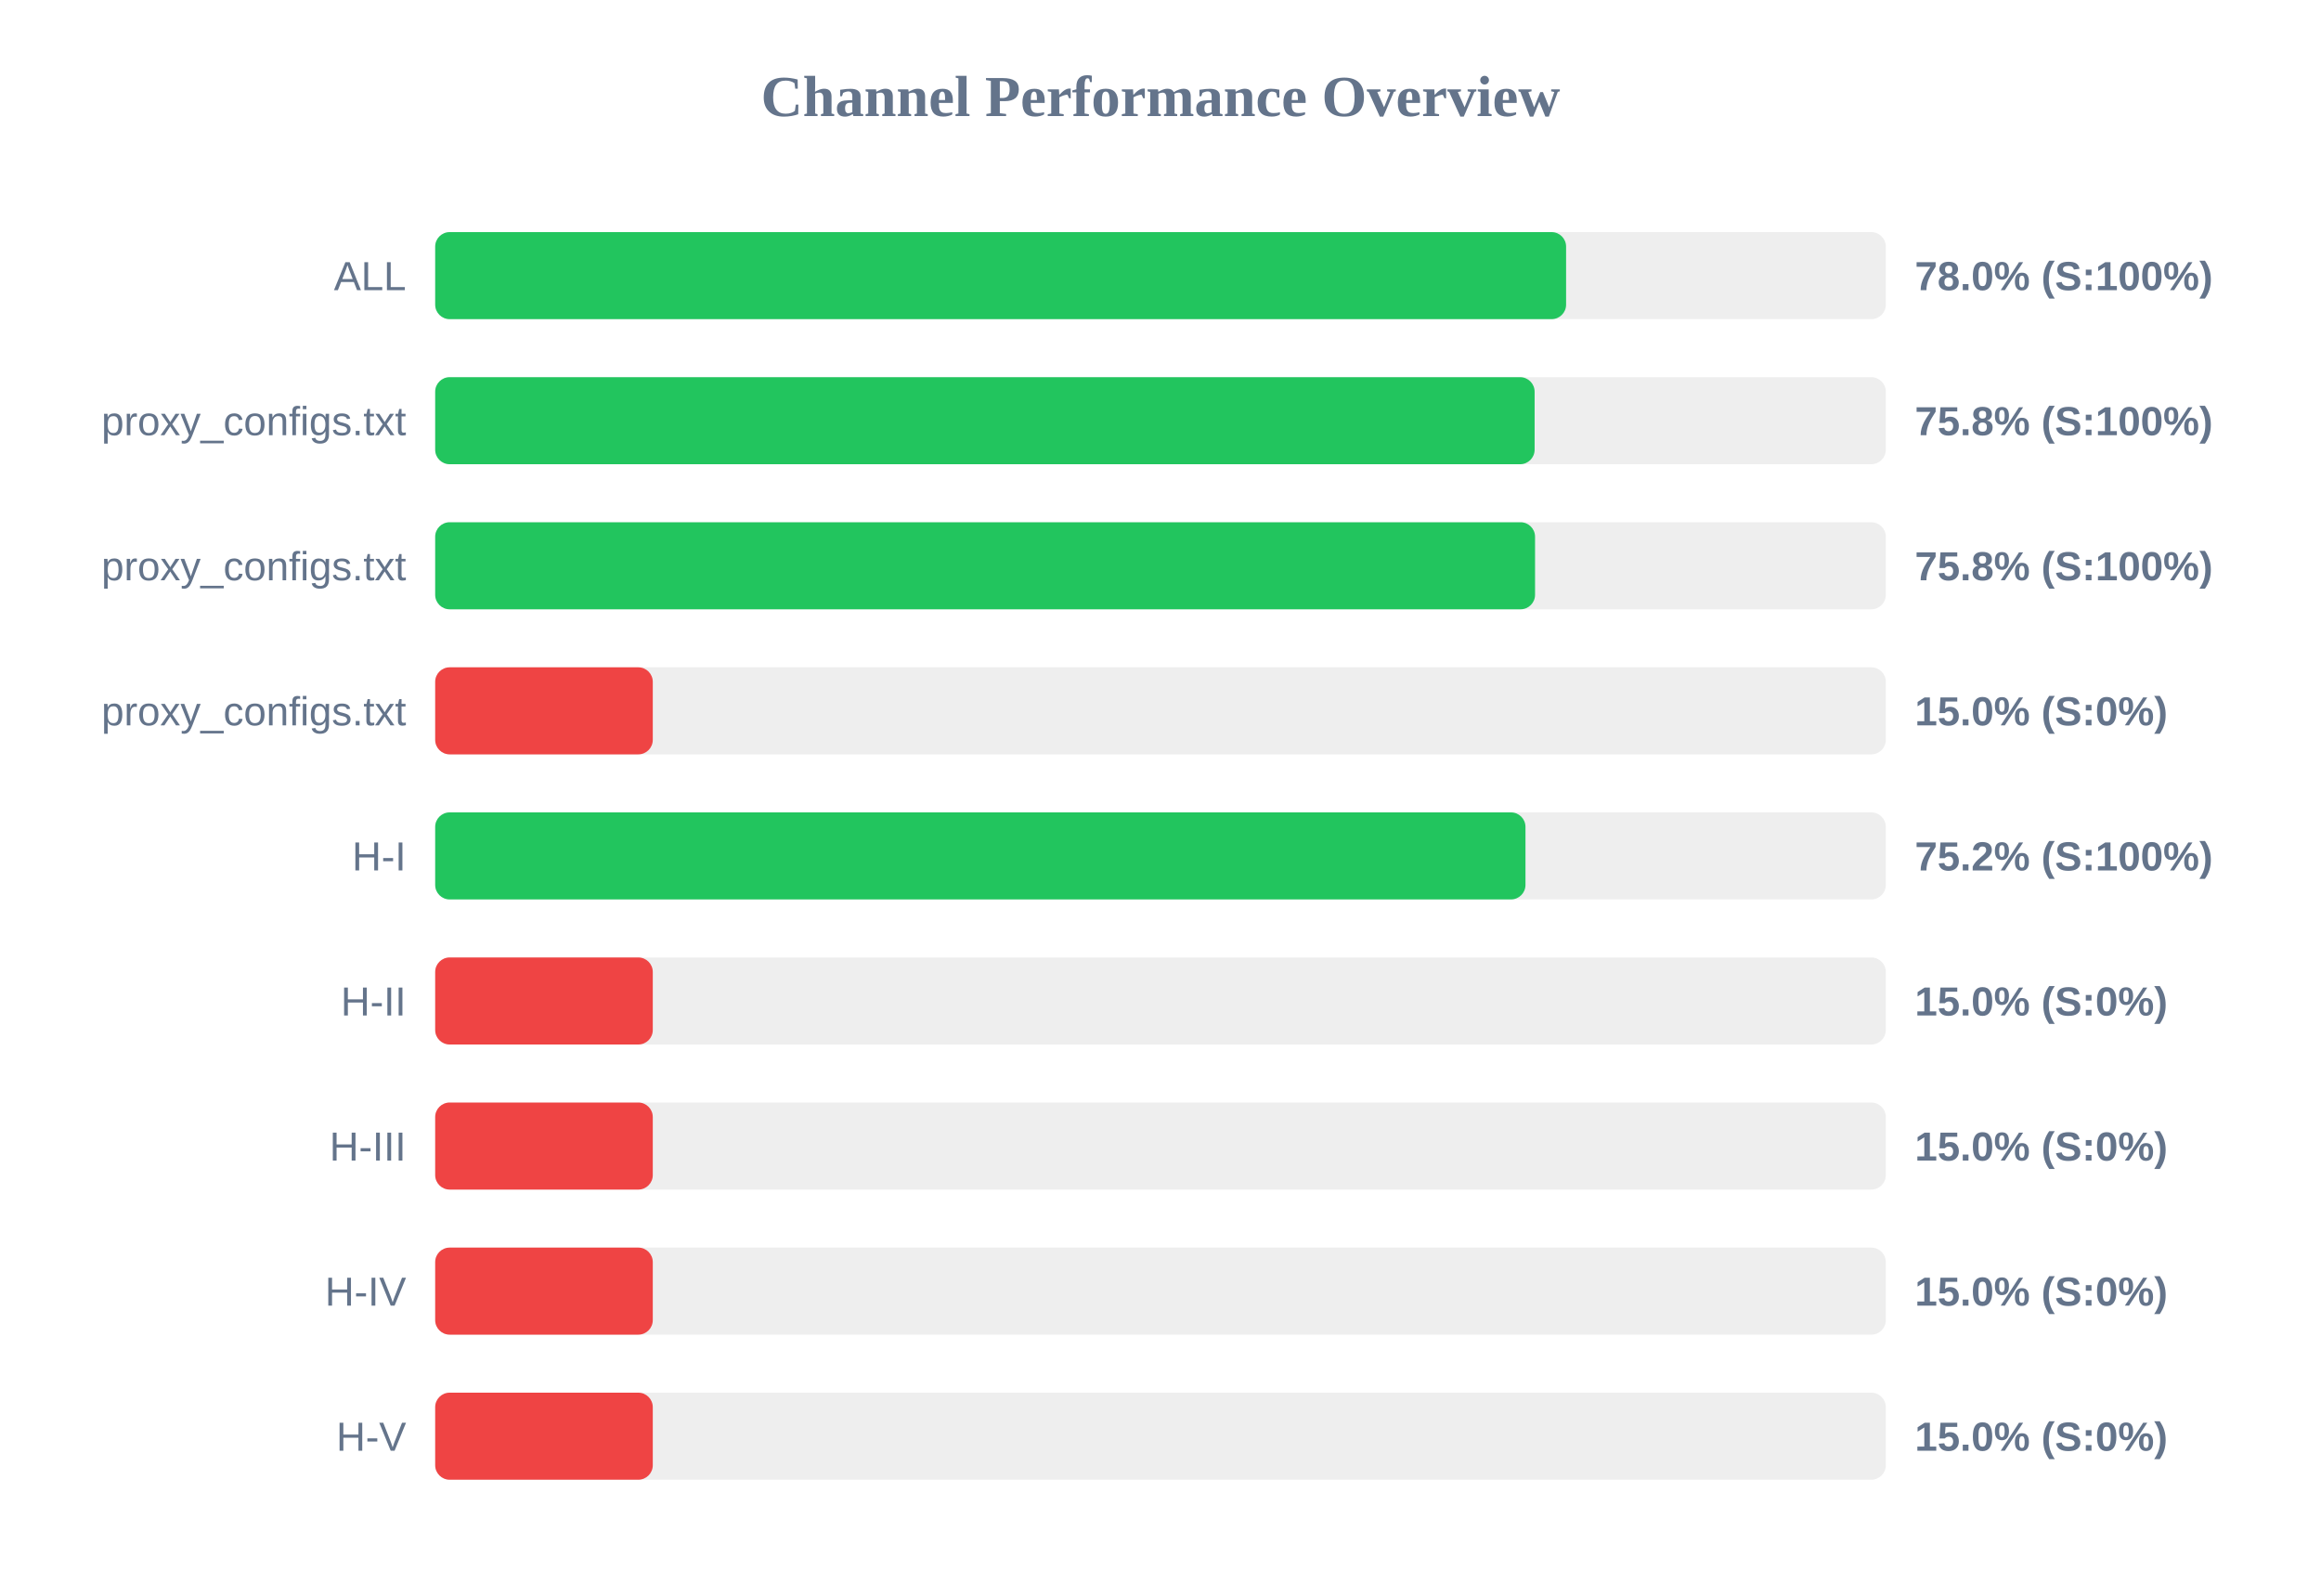
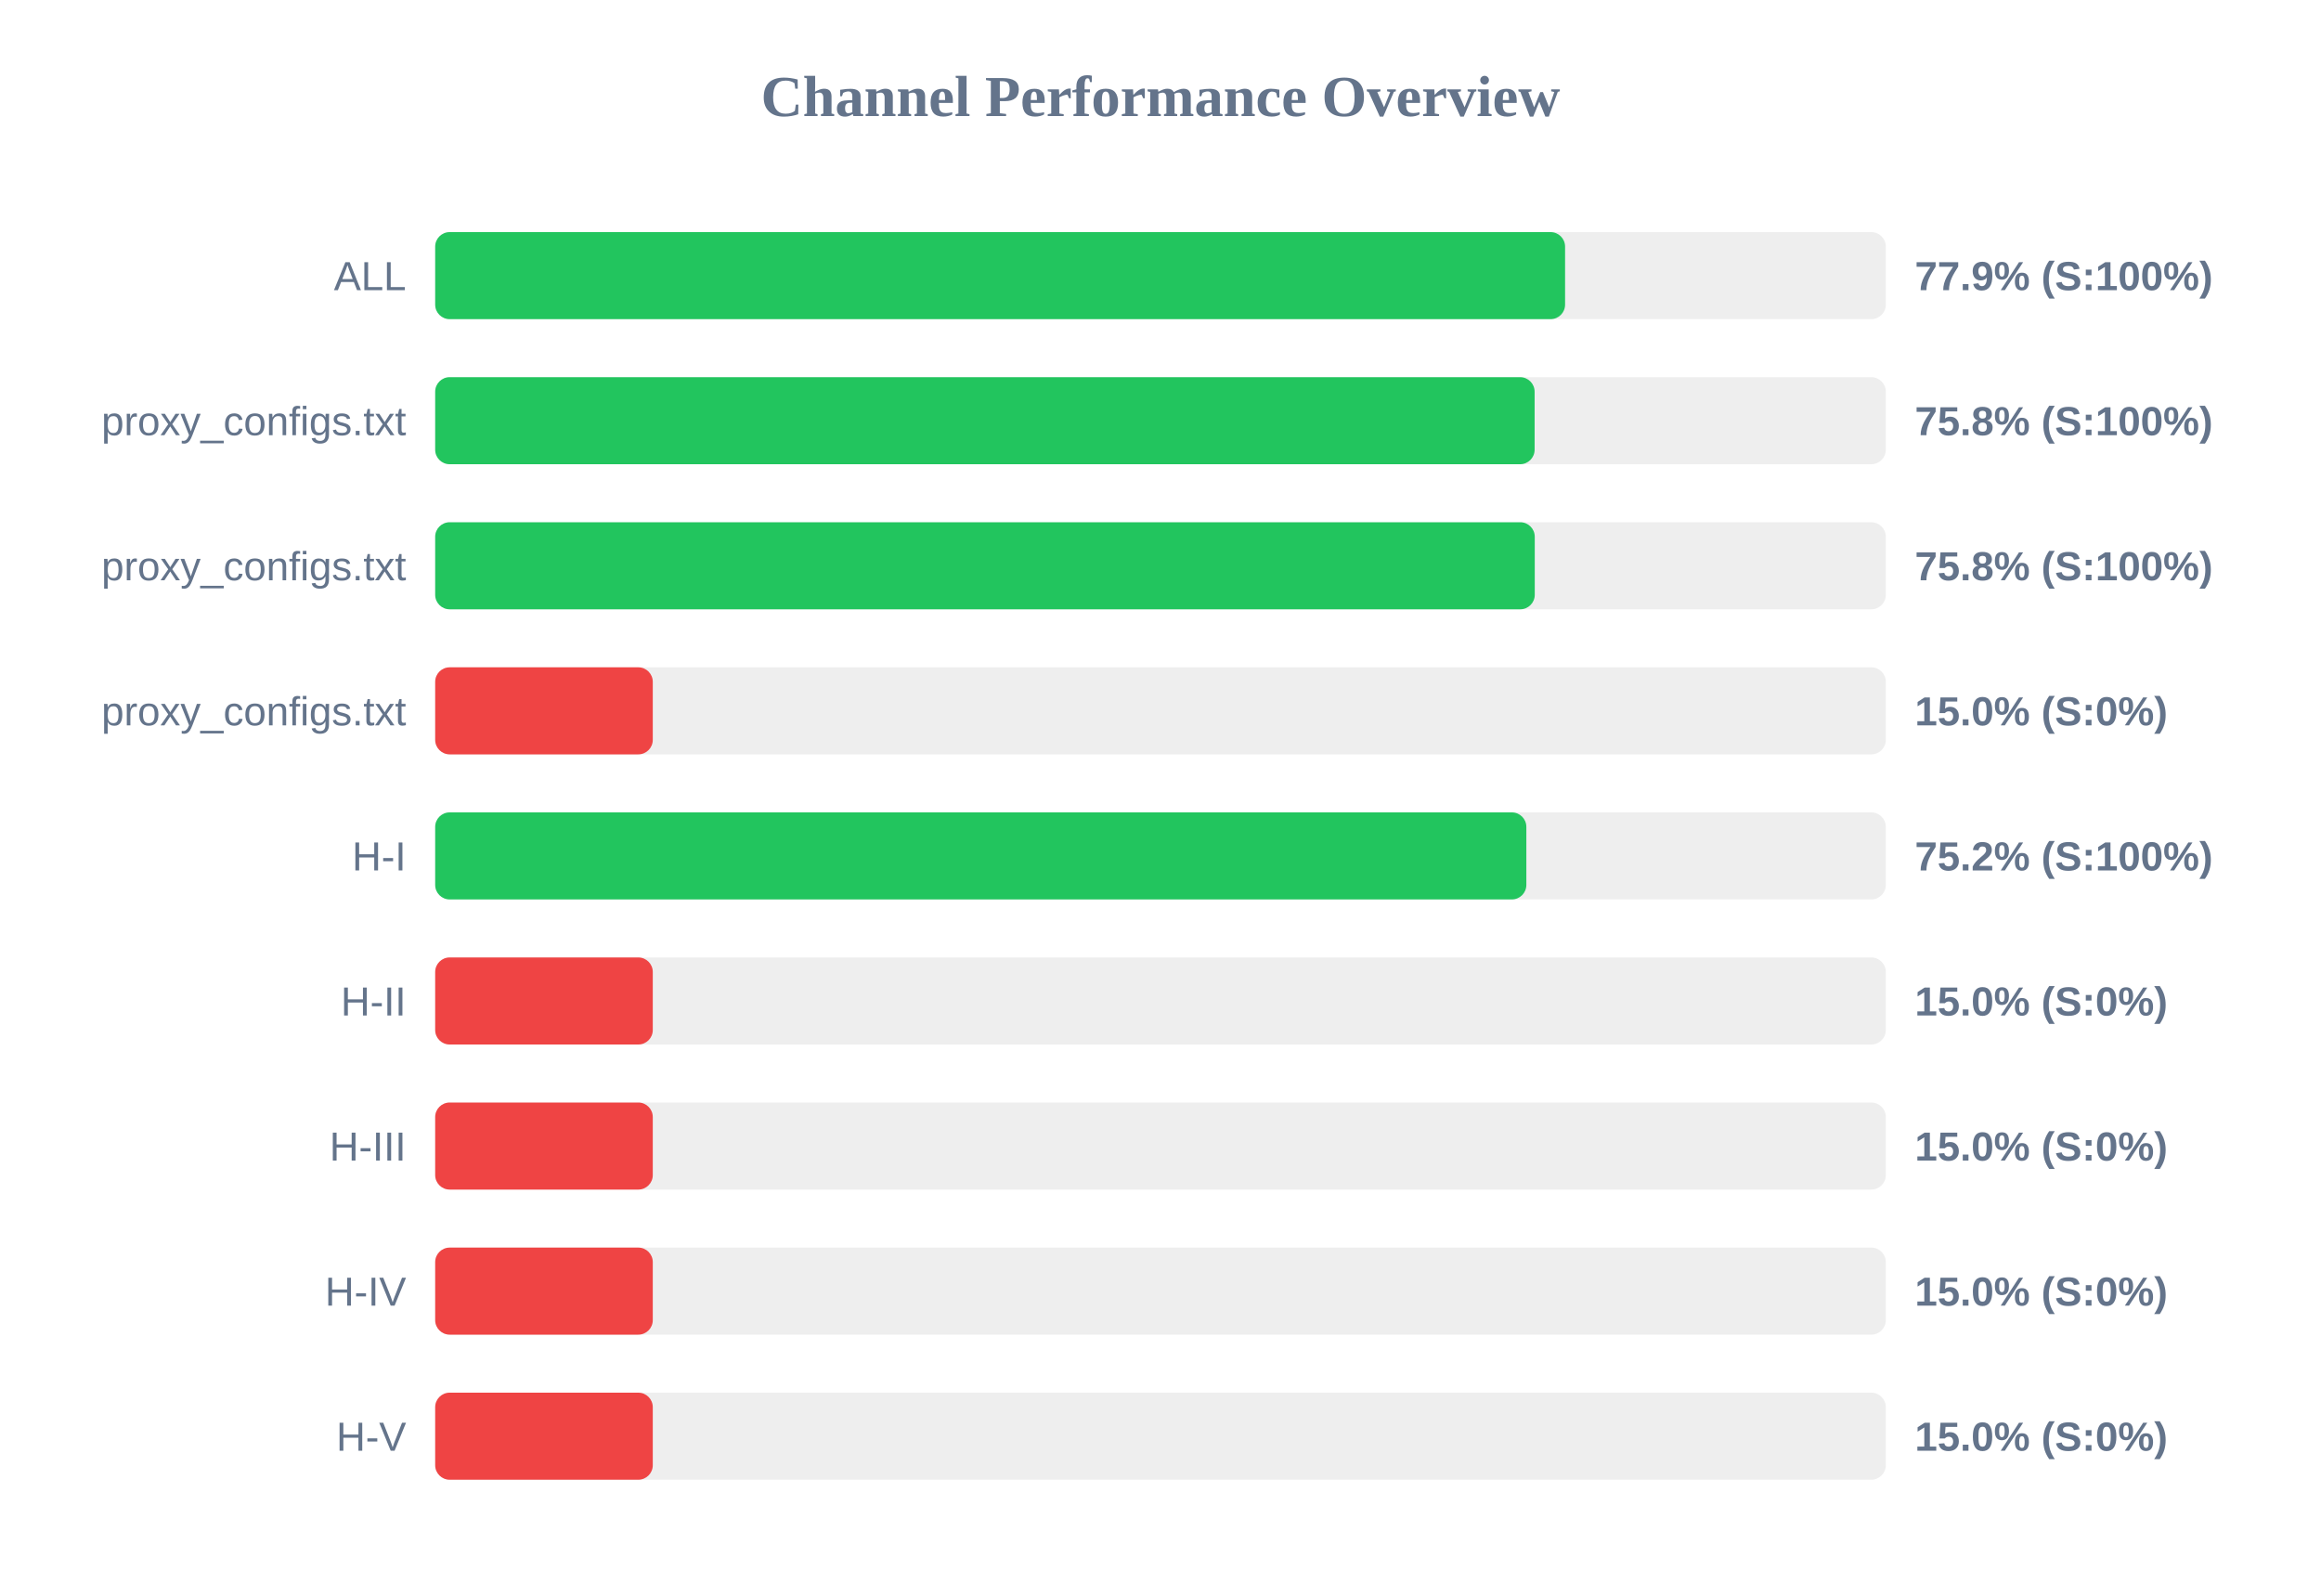
<svg xmlns="http://www.w3.org/2000/svg" width="800" height="550" version="1.1">
  <style>
        .row { font: 14px Arial; fill: #64748b; }
        .score { font: bold 14px Arial; fill: #64748b; }
    </style>
  <text x="400" y="40" text-anchor="middle" font-size="20px" font-weight="bold" fill="#64748b">Channel Performance Overview</text>
  <rect x="150" y="80" width="500" height="30" fill="#eee" rx="5" />
-   <rect x="150" y="80" width="389.8" height="30" fill="#22c55e" rx="5" />
+   <rect x="150" y="80" width="389.45" height="30" fill="#22c55e" rx="5" />
  <text x="140" y="100" text-anchor="end" class="row">ALL</text>
-   <text x="660" y="100" text-anchor="start" class="score">78.0% (S:100%)</text>
+   <text x="660" y="100" text-anchor="start" class="score">77.9% (S:100%)</text>
  <rect x="150" y="130" width="500" height="30" fill="#eee" rx="5" />
  <rect x="150" y="130" width="378.95" height="30" fill="#22c55e" rx="5" />
  <text x="140" y="150" text-anchor="end" class="row">proxy_configs.txt</text>
  <text x="660" y="150" text-anchor="start" class="score">75.8% (S:100%)</text>
  <rect x="150" y="180" width="500" height="30" fill="#eee" rx="5" />
-   <rect x="150" y="180" width="379.1" height="30" fill="#22c55e" rx="5" />
+   <rect x="150" y="180" width="379.0" height="30" fill="#22c55e" rx="5" />
  <text x="140" y="200" text-anchor="end" class="row">proxy_configs.txt</text>
  <text x="660" y="200" text-anchor="start" class="score">75.8% (S:100%)</text>
  <rect x="150" y="230" width="500" height="30" fill="#eee" rx="5" />
  <rect x="150" y="230" width="75.0" height="30" fill="#ef4444" rx="5" />
  <text x="140" y="250" text-anchor="end" class="row">proxy_configs.txt</text>
  <text x="660" y="250" text-anchor="start" class="score">15.0% (S:0%)</text>
  <rect x="150" y="280" width="500" height="30" fill="#eee" rx="5" />
-   <rect x="150" y="280" width="375.8" height="30" fill="#22c55e" rx="5" />
+   <rect x="150" y="280" width="376.1" height="30" fill="#22c55e" rx="5" />
  <text x="140" y="300" text-anchor="end" class="row">H-I</text>
  <text x="660" y="300" text-anchor="start" class="score">75.2% (S:100%)</text>
  <rect x="150" y="330" width="500" height="30" fill="#eee" rx="5" />
  <rect x="150" y="330" width="75.0" height="30" fill="#ef4444" rx="5" />
  <text x="140" y="350" text-anchor="end" class="row">H-II</text>
  <text x="660" y="350" text-anchor="start" class="score">15.0% (S:0%)</text>
  <rect x="150" y="380" width="500" height="30" fill="#eee" rx="5" />
  <rect x="150" y="380" width="75.0" height="30" fill="#ef4444" rx="5" />
  <text x="140" y="400" text-anchor="end" class="row">H-III</text>
  <text x="660" y="400" text-anchor="start" class="score">15.0% (S:0%)</text>
  <rect x="150" y="430" width="500" height="30" fill="#eee" rx="5" />
  <rect x="150" y="430" width="75.0" height="30" fill="#ef4444" rx="5" />
  <text x="140" y="450" text-anchor="end" class="row">H-IV</text>
  <text x="660" y="450" text-anchor="start" class="score">15.0% (S:0%)</text>
  <rect x="150" y="480" width="500" height="30" fill="#eee" rx="5" />
  <rect x="150" y="480" width="75.0" height="30" fill="#ef4444" rx="5" />
  <text x="140" y="500" text-anchor="end" class="row">H-V</text>
  <text x="660" y="500" text-anchor="start" class="score">15.0% (S:0%)</text>
</svg>
